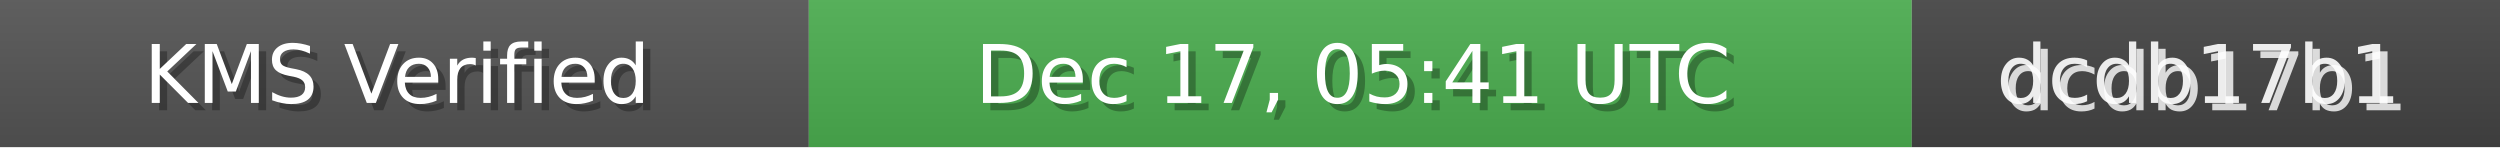
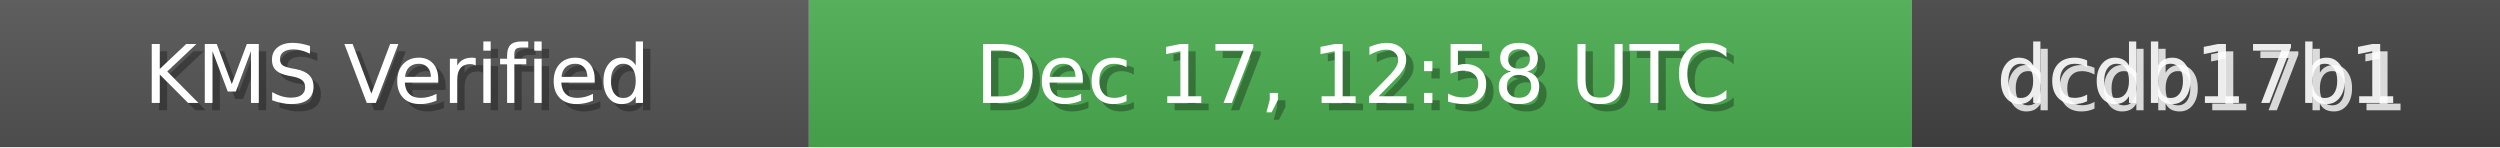
<svg xmlns="http://www.w3.org/2000/svg" width="340" height="20" role="img">
  <linearGradient id="bg" x2="0" y2="100%">
    <stop offset="0" stop-color="#bbb" stop-opacity=".1" />
    <stop offset="1" stop-opacity=".1" />
  </linearGradient>
  <rect width="110" height="20" fill="#555" />
  <rect x="110" width="150" height="20" fill="#4CAF50" />
  <rect x="260" width="80" height="20" fill="#444" />
  <rect width="340" height="20" fill="url(#bg)" />
  <g fill="#fff" text-anchor="middle" font-family="Verdana,Geneva,DejaVu Sans,sans-serif" font-size="11">
    <text x="55" y="15" fill="#000" fill-opacity=".3">KMS Verified</text>
    <text x="54" y="14">KMS Verified</text>
-     <text x="185" y="15" fill="#000" fill-opacity=".3">Dec 17, 05:41 UTC</text>
-     <text x="184" y="14">Dec 17, 05:41 UTC</text>
+     <text x="185" y="15" fill="#000" fill-opacity=".3">Dec 17, 12:58 UTC</text>
+     <text x="184" y="14">Dec 17, 12:58 UTC</text>
    <text x="300" y="15" fill="#fff" fill-opacity=".8">dcdb17b1</text>
    <text x="299" y="14" fill="#fff" fill-opacity=".9">dcdb17b1</text>
  </g>
</svg>
